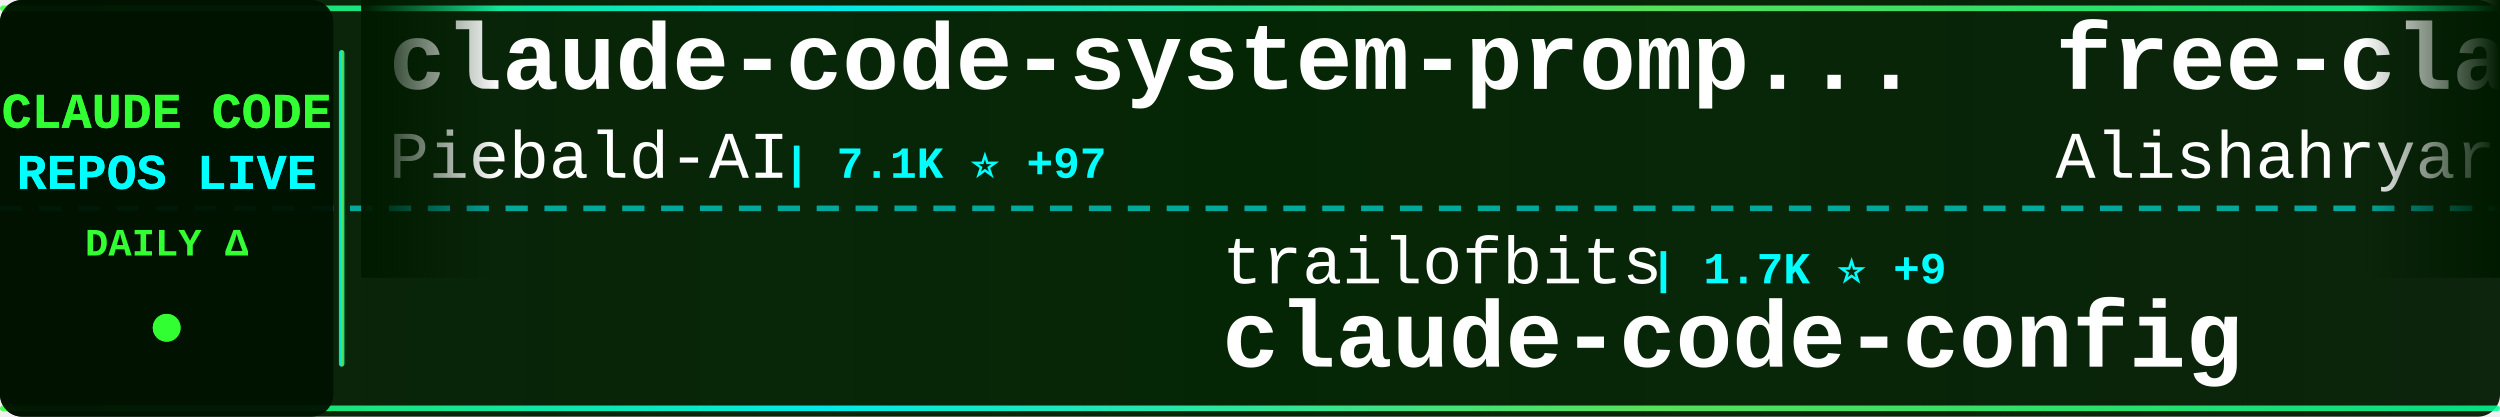
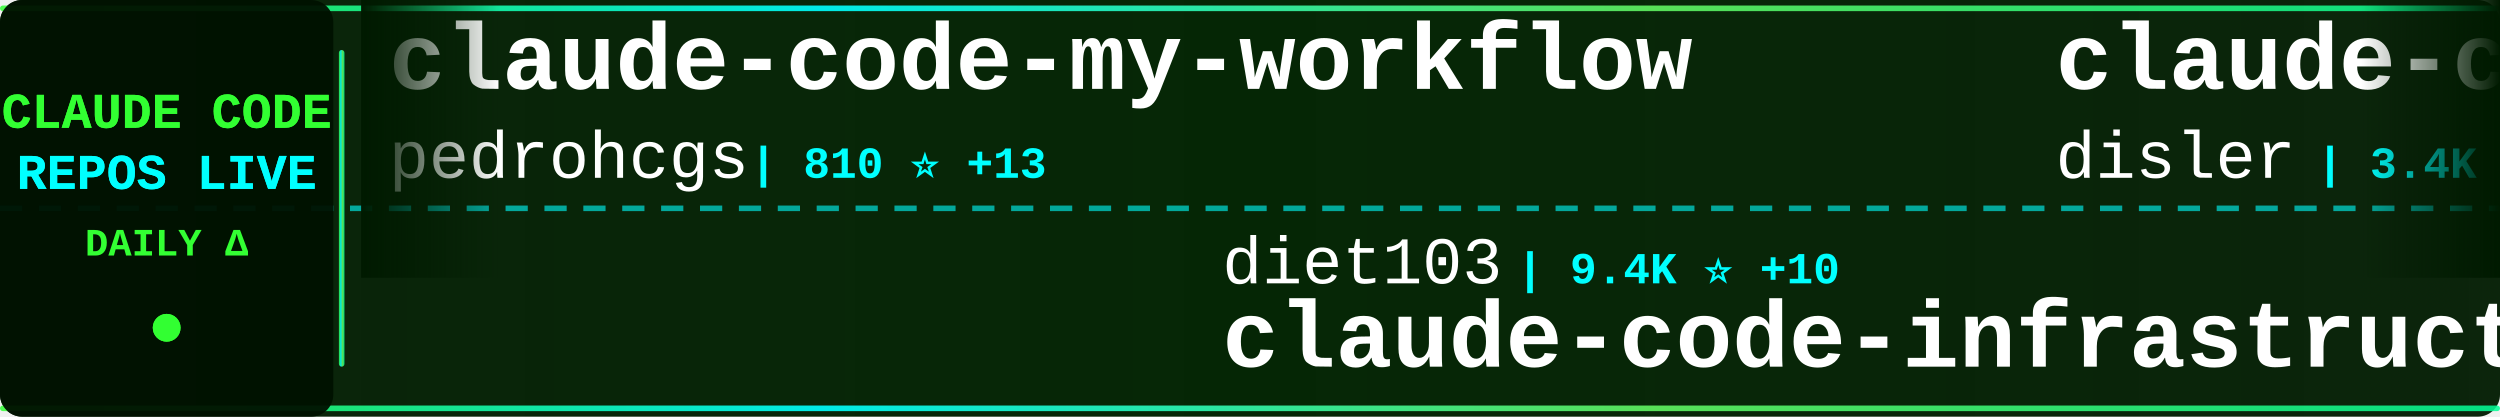
<svg xmlns="http://www.w3.org/2000/svg" width="900" height="150">
  <defs>
    <linearGradient id="tickerBg" x1="0%" y1="0%" x2="100%" y2="0%">
      <stop offset="0%" style="stop-color:#001a00;stop-opacity:0.95" />
      <stop offset="50%" style="stop-color:#002200;stop-opacity:0.98" />
      <stop offset="100%" style="stop-color:#001a00;stop-opacity:0.95" />
    </linearGradient>
    <linearGradient id="borderGrad" x1="0%" y1="0%" x2="100%" y2="0%">
      <stop offset="0%" style="stop-color:#33ff33;stop-opacity:0.85">
        <animate attributeName="stop-opacity" values="0.85;1;0.85" dur="2s" repeatCount="indefinite" />
      </stop>
      <stop offset="33%" style="stop-color:#00ffff;stop-opacity:0.9">
        <animate attributeName="stop-opacity" values="0.9;1;0.9" dur="2.2s" repeatCount="indefinite" />
      </stop>
      <stop offset="66%" style="stop-color:#66ff66;stop-opacity:0.85">
        <animate attributeName="stop-opacity" values="0.85;1;0.85" dur="1.8s" repeatCount="indefinite" />
      </stop>
      <stop offset="100%" style="stop-color:#00ff99;stop-opacity:0.85">
        <animate attributeName="stop-opacity" values="0.85;1;0.85" dur="2s" repeatCount="indefinite" />
      </stop>
    </linearGradient>
    <filter id="textGlow">
      <feGaussianBlur stdDeviation="0.1" result="coloredBlur" />
      <feMerge>
        <feMergeNode in="coloredBlur" />
        <feMergeNode in="SourceGraphic" />
      </feMerge>
    </filter>
    <filter id="metricGlow">
      <feGaussianBlur stdDeviation="0.2" result="coloredBlur" />
      <feMerge>
        <feMergeNode in="coloredBlur" />
        <feMergeNode in="SourceGraphic" />
      </feMerge>
    </filter>
    <linearGradient id="leftFade" x1="0%" y1="0%" x2="100%" y2="0%">
      <stop offset="0%" style="stop-color:#001a00;stop-opacity:1" />
      <stop offset="100%" style="stop-color:#001a00;stop-opacity:0" />
    </linearGradient>
    <linearGradient id="rightFade" x1="0%" y1="0%" x2="100%" y2="0%">
      <stop offset="0%" style="stop-color:#001a00;stop-opacity:0" />
      <stop offset="100%" style="stop-color:#001a00;stop-opacity:1" />
    </linearGradient>
  </defs>
  <rect width="900" height="150" fill="url(#tickerBg)" rx="8" />
  <rect x="0" y="2" width="900" height="2" fill="url(#borderGrad)" rx="1" />
  <rect x="0" y="146" width="900" height="2" fill="url(#borderGrad)" rx="1" />
  <line x1="0" y1="75" x2="900" y2="75" stroke="#00ffff" stroke-width="2" stroke-dasharray="8 6" opacity="0.6" />
  <rect x="0" y="0" width="120" height="150" fill="#001100" opacity="0.95" rx="8" />
  <text x="60" y="46" font-family="'Courier New', monospace" font-size="18" font-weight="bold" fill="#33ff33" text-anchor="middle" filter="url(#textGlow)">
    CLAUDE CODE
  </text>
  <text x="60" y="68" font-family="'Courier New', monospace" font-size="18" font-weight="bold" fill="#00ffff" text-anchor="middle" filter="url(#textGlow)">
    REPOS LIVE
  </text>
  <text x="60" y="92" font-family="'Courier New', monospace" font-size="14" font-weight="bold" fill="#33ff33" text-anchor="middle">
    DAILY Δ
  </text>
  <circle cx="60" cy="118" r="5" fill="#33ff33" filter="url(#metricGlow)">
    <animate attributeName="r" values="4;6;4" dur="1.5s" repeatCount="indefinite" />
    <animate attributeName="opacity" values="0.6;1;0.6" dur="1.5s" repeatCount="indefinite" />
  </circle>
  <rect x="122" y="18" width="2" height="114" fill="url(#borderGrad)" rx="1" />
  <clipPath id="tickerClip">
    <rect x="130" y="0" width="770" height="150" />
  </clipPath>
  <g clip-path="url(#tickerClip)">
    <g id="tickerItems">
      <animateTransform attributeName="transform" attributeType="XML" type="translate" from="0 0" to="-3000 0" dur="54s" repeatCount="indefinite" />
      <g transform="translate(0, 0)">
-         <text x="140" y="32" font-family="'Courier New', monospace" font-size="34" font-weight="bold" fill="#ffffff">claude-code-system-promp...</text>
-         <text x="140" y="64" font-family="'Courier New', monospace" font-size="24" font-weight="normal" fill="#ffffff" opacity="1.0">Piebald-AI</text>
-         <text x="282" y="64" font-family="'Courier New', monospace" font-size="16" font-weight="bold" fill="#00ffff"> | 7.1K ⭐ +97</text>
+         <text x="140" y="32" font-family="'Courier New', monospace" font-size="34" font-weight="bold" fill="#ffffff">claude-code-my-workflow</text>
+         <text x="140" y="64" font-family="'Courier New', monospace" font-size="24" font-weight="normal" fill="#ffffff" opacity="1.0">pedrohcgs</text>
+         <text x="270" y="64" font-family="'Courier New', monospace" font-size="16" font-weight="bold" fill="#00ffff"> | 810 ⭐ +13</text>
      </g>
      <g transform="translate(300, 0)">
-         <text x="140" y="102" font-family="'Courier New', monospace" font-size="24" font-weight="normal" fill="#ffffff" opacity="1.0">trailofbits</text>
-         <text x="294" y="102" font-family="'Courier New', monospace" font-size="16" font-weight="bold" fill="#00ffff"> | 1.7K ⭐ +9</text>
-         <text x="140" y="132" font-family="'Courier New', monospace" font-size="34" font-weight="bold" fill="#ffffff">claude-code-config</text>
+         <text x="140" y="102" font-family="'Courier New', monospace" font-size="24" font-weight="normal" fill="#ffffff" opacity="1.0">diet103</text>
+         <text x="246" y="102" font-family="'Courier New', monospace" font-size="16" font-weight="bold" fill="#00ffff"> | 9.4K ⭐ +10</text>
+         <text x="140" y="132" font-family="'Courier New', monospace" font-size="34" font-weight="bold" fill="#ffffff">claude-code-infrastructu...</text>
      </g>
      <g transform="translate(600, 0)">
-         <text x="140" y="32" font-family="'Courier New', monospace" font-size="34" font-weight="bold" fill="#ffffff">free-claude-code</text>
-         <text x="140" y="64" font-family="'Courier New', monospace" font-size="24" font-weight="normal" fill="#ffffff" opacity="1.0">Alishahryar1</text>
-         <text x="306" y="64" font-family="'Courier New', monospace" font-size="16" font-weight="bold" fill="#00ffff"> | 1.3K ⭐ +26</text>
+         <text x="140" y="32" font-family="'Courier New', monospace" font-size="34" font-weight="bold" fill="#ffffff">claude-code-hooks-master...</text>
+         <text x="140" y="64" font-family="'Courier New', monospace" font-size="24" font-weight="normal" fill="#ffffff" opacity="1.0">disler</text>
+         <text x="234" y="64" font-family="'Courier New', monospace" font-size="16" font-weight="bold" fill="#00ffff"> | 3.4K ⭐ +5</text>
      </g>
      <g transform="translate(900, 0)">
-         <text x="140" y="102" font-family="'Courier New', monospace" font-size="24" font-weight="normal" fill="#ffffff" opacity="1.0">1rgs</text>
-         <text x="210" y="102" font-family="'Courier New', monospace" font-size="16" font-weight="bold" fill="#00ffff"> | 3.3K ⭐ +7</text>
-         <text x="140" y="132" font-family="'Courier New', monospace" font-size="34" font-weight="bold" fill="#ffffff">claude-code-proxy</text>
+         <text x="140" y="102" font-family="'Courier New', monospace" font-size="24" font-weight="normal" fill="#ffffff" opacity="1.0">davila7</text>
+         <text x="246" y="102" font-family="'Courier New', monospace" font-size="16" font-weight="bold" fill="#00ffff"> | 23.9K ⭐ +62</text>
+         <text x="140" y="132" font-family="'Courier New', monospace" font-size="34" font-weight="bold" fill="#ffffff">claude-code-templates</text>
      </g>
      <g transform="translate(1200, 0)">
-         <text x="140" y="32" font-family="'Courier New', monospace" font-size="34" font-weight="bold" fill="#ffffff">claude-code</text>
-         <text x="140" y="64" font-family="'Courier New', monospace" font-size="24" font-weight="normal" fill="#ffffff" opacity="1.0">timothywarner-org</text>
-         <text x="366" y="64" font-family="'Courier New', monospace" font-size="16" font-weight="bold" fill="#00ffff"> | 205 ⭐ +1</text>
+         <text x="140" y="32" font-family="'Courier New', monospace" font-size="34" font-weight="bold" fill="#ffffff">claude-code-action</text>
+         <text x="140" y="64" font-family="'Courier New', monospace" font-size="24" font-weight="normal" fill="#ffffff" opacity="1.0">anthropics</text>
+         <text x="282" y="64" font-family="'Courier New', monospace" font-size="16" font-weight="bold" fill="#00ffff"> | 6.8K ⭐ +28</text>
      </g>
      <g transform="translate(1500, 0)">
-         <text x="140" y="102" font-family="'Courier New', monospace" font-size="24" font-weight="normal" fill="#ffffff" opacity="1.0">MadAppGang</text>
-         <text x="282" y="102" font-family="'Courier New', monospace" font-size="16" font-weight="bold" fill="#00ffff"> | 248 ⭐</text>
-         <text x="140" y="132" font-family="'Courier New', monospace" font-size="34" font-weight="bold" fill="#ffffff">claude-code</text>
+         <text x="140" y="102" font-family="'Courier New', monospace" font-size="24" font-weight="normal" fill="#ffffff" opacity="1.0">Maciek-roboblog</text>
+         <text x="342" y="102" font-family="'Courier New', monospace" font-size="16" font-weight="bold" fill="#00ffff"> | 7.2K ⭐ +26</text>
+         <text x="140" y="132" font-family="'Courier New', monospace" font-size="34" font-weight="bold" fill="#ffffff">Claude-Code-Usage-Monito...</text>
      </g>
      <g transform="translate(1800, 0)">
-         <text x="140" y="32" font-family="'Courier New', monospace" font-size="34" font-weight="bold" fill="#ffffff">oh-my-claudecode</text>
-         <text x="140" y="64" font-family="'Courier New', monospace" font-size="24" font-weight="normal" fill="#ffffff" opacity="1.0">Yeachan-Heo</text>
-         <text x="294" y="64" font-family="'Courier New', monospace" font-size="16" font-weight="bold" fill="#00ffff"> | 17.8K ⭐ +1.3K</text>
+         <text x="140" y="32" font-family="'Courier New', monospace" font-size="34" font-weight="bold" fill="#ffffff">awesome-claude-code-suba...</text>
+         <text x="140" y="64" font-family="'Courier New', monospace" font-size="24" font-weight="normal" fill="#ffffff" opacity="1.0">VoltAgent</text>
+         <text x="270" y="64" font-family="'Courier New', monospace" font-size="16" font-weight="bold" fill="#00ffff"> | 15.7K ⭐ +106</text>
      </g>
      <g transform="translate(2100, 0)">
-         <text x="140" y="102" font-family="'Courier New', monospace" font-size="24" font-weight="normal" fill="#ffffff" opacity="1.0">Maciek-roboblog</text>
-         <text x="342" y="102" font-family="'Courier New', monospace" font-size="16" font-weight="bold" fill="#00ffff"> | 7.2K ⭐ +20</text>
-         <text x="140" y="132" font-family="'Courier New', monospace" font-size="34" font-weight="bold" fill="#ffffff">Claude-Code-Usage-Monito...</text>
+         <text x="140" y="102" font-family="'Courier New', monospace" font-size="24" font-weight="normal" fill="#ffffff" opacity="1.0">ericbuess</text>
+         <text x="270" y="102" font-family="'Courier New', monospace" font-size="16" font-weight="bold" fill="#00ffff"> | 763 ⭐ +1</text>
+         <text x="140" y="132" font-family="'Courier New', monospace" font-size="34" font-weight="bold" fill="#ffffff">claude-code-docs</text>
      </g>
      <g transform="translate(2400, 0)">
-         <text x="140" y="32" font-family="'Courier New', monospace" font-size="34" font-weight="bold" fill="#ffffff">claude-code-tips</text>
-         <text x="140" y="64" font-family="'Courier New', monospace" font-size="24" font-weight="normal" fill="#ffffff" opacity="1.0">ykdojo</text>
-         <text x="234" y="64" font-family="'Courier New', monospace" font-size="16" font-weight="bold" fill="#00ffff"> | 7.0K ⭐ +48</text>
+         <text x="140" y="32" font-family="'Courier New', monospace" font-size="34" font-weight="bold" fill="#ffffff">Claude-Code</text>
+         <text x="140" y="64" font-family="'Courier New', monospace" font-size="24" font-weight="normal" fill="#ffffff" opacity="1.0">pengchengneo</text>
+         <text x="306" y="64" font-family="'Courier New', monospace" font-size="16" font-weight="bold" fill="#00ffff"> | 114 ⭐ +114</text>
      </g>
      <g transform="translate(2700, 0)">
-         <text x="140" y="102" font-family="'Courier New', monospace" font-size="24" font-weight="normal" fill="#ffffff" opacity="1.0">eyaltoledano</text>
-         <text x="306" y="102" font-family="'Courier New', monospace" font-size="16" font-weight="bold" fill="#00ffff"> | 26.3K ⭐ +28</text>
-         <text x="140" y="132" font-family="'Courier New', monospace" font-size="34" font-weight="bold" fill="#ffffff">claude-task-master</text>
+         <text x="140" y="102" font-family="'Courier New', monospace" font-size="24" font-weight="normal" fill="#ffffff" opacity="1.0">ChrisWiles</text>
+         <text x="282" y="102" font-family="'Courier New', monospace" font-size="16" font-weight="bold" fill="#00ffff"> | 5.6K ⭐ +25</text>
+         <text x="140" y="132" font-family="'Courier New', monospace" font-size="34" font-weight="bold" fill="#ffffff">claude-code-showcase</text>
      </g>
      <g transform="translate(3000, 0)">
-         <text x="140" y="32" font-family="'Courier New', monospace" font-size="34" font-weight="bold" fill="#ffffff">claude-code-system-promp...</text>
-         <text x="140" y="64" font-family="'Courier New', monospace" font-size="24" font-weight="normal" fill="#ffffff" opacity="1.0">Piebald-AI</text>
-         <text x="282" y="64" font-family="'Courier New', monospace" font-size="16" font-weight="bold" fill="#00ffff"> | 7.1K ⭐ +97</text>
+         <text x="140" y="32" font-family="'Courier New', monospace" font-size="34" font-weight="bold" fill="#ffffff">claude-code-my-workflow</text>
+         <text x="140" y="64" font-family="'Courier New', monospace" font-size="24" font-weight="normal" fill="#ffffff" opacity="1.0">pedrohcgs</text>
+         <text x="270" y="64" font-family="'Courier New', monospace" font-size="16" font-weight="bold" fill="#00ffff"> | 810 ⭐ +13</text>
      </g>
      <g transform="translate(3300, 0)">
-         <text x="140" y="102" font-family="'Courier New', monospace" font-size="24" font-weight="normal" fill="#ffffff" opacity="1.0">trailofbits</text>
-         <text x="294" y="102" font-family="'Courier New', monospace" font-size="16" font-weight="bold" fill="#00ffff"> | 1.7K ⭐ +9</text>
-         <text x="140" y="132" font-family="'Courier New', monospace" font-size="34" font-weight="bold" fill="#ffffff">claude-code-config</text>
+         <text x="140" y="102" font-family="'Courier New', monospace" font-size="24" font-weight="normal" fill="#ffffff" opacity="1.0">diet103</text>
+         <text x="246" y="102" font-family="'Courier New', monospace" font-size="16" font-weight="bold" fill="#00ffff"> | 9.4K ⭐ +10</text>
+         <text x="140" y="132" font-family="'Courier New', monospace" font-size="34" font-weight="bold" fill="#ffffff">claude-code-infrastructu...</text>
      </g>
      <g transform="translate(3600, 0)">
-         <text x="140" y="32" font-family="'Courier New', monospace" font-size="34" font-weight="bold" fill="#ffffff">free-claude-code</text>
-         <text x="140" y="64" font-family="'Courier New', monospace" font-size="24" font-weight="normal" fill="#ffffff" opacity="1.0">Alishahryar1</text>
-         <text x="306" y="64" font-family="'Courier New', monospace" font-size="16" font-weight="bold" fill="#00ffff"> | 1.3K ⭐ +26</text>
+         <text x="140" y="32" font-family="'Courier New', monospace" font-size="34" font-weight="bold" fill="#ffffff">claude-code-hooks-master...</text>
+         <text x="140" y="64" font-family="'Courier New', monospace" font-size="24" font-weight="normal" fill="#ffffff" opacity="1.0">disler</text>
+         <text x="234" y="64" font-family="'Courier New', monospace" font-size="16" font-weight="bold" fill="#00ffff"> | 3.4K ⭐ +5</text>
      </g>
      <g transform="translate(3900, 0)">
-         <text x="140" y="102" font-family="'Courier New', monospace" font-size="24" font-weight="normal" fill="#ffffff" opacity="1.0">1rgs</text>
-         <text x="210" y="102" font-family="'Courier New', monospace" font-size="16" font-weight="bold" fill="#00ffff"> | 3.3K ⭐ +7</text>
-         <text x="140" y="132" font-family="'Courier New', monospace" font-size="34" font-weight="bold" fill="#ffffff">claude-code-proxy</text>
+         <text x="140" y="102" font-family="'Courier New', monospace" font-size="24" font-weight="normal" fill="#ffffff" opacity="1.0">davila7</text>
+         <text x="246" y="102" font-family="'Courier New', monospace" font-size="16" font-weight="bold" fill="#00ffff"> | 23.9K ⭐ +62</text>
+         <text x="140" y="132" font-family="'Courier New', monospace" font-size="34" font-weight="bold" fill="#ffffff">claude-code-templates</text>
      </g>
    </g>
  </g>
  <rect x="130" y="0" width="50" height="100" fill="url(#leftFade)" />
  <rect x="850" y="0" width="50" height="100" fill="url(#rightFade)" />
</svg>
